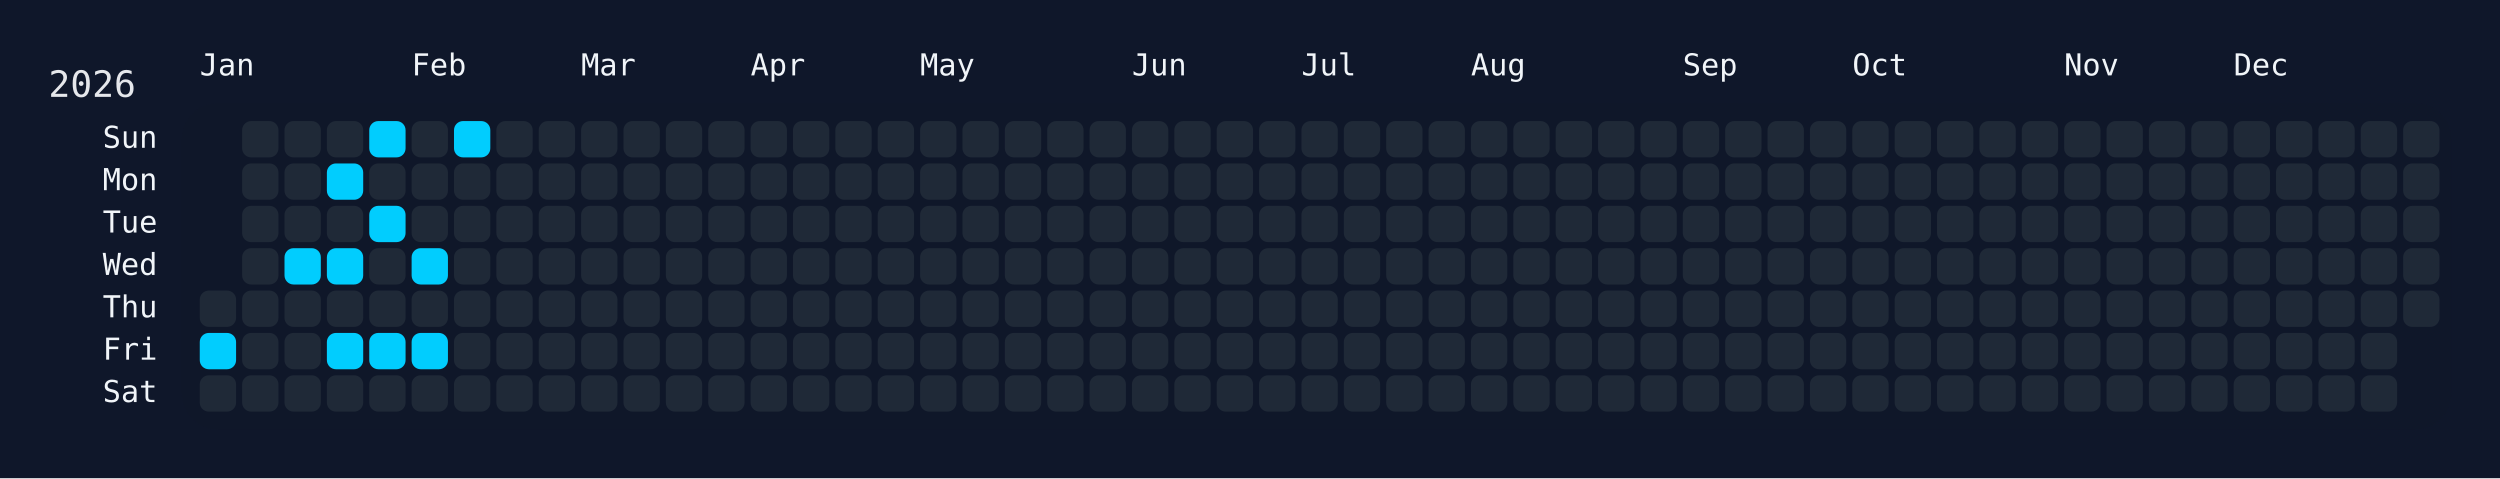
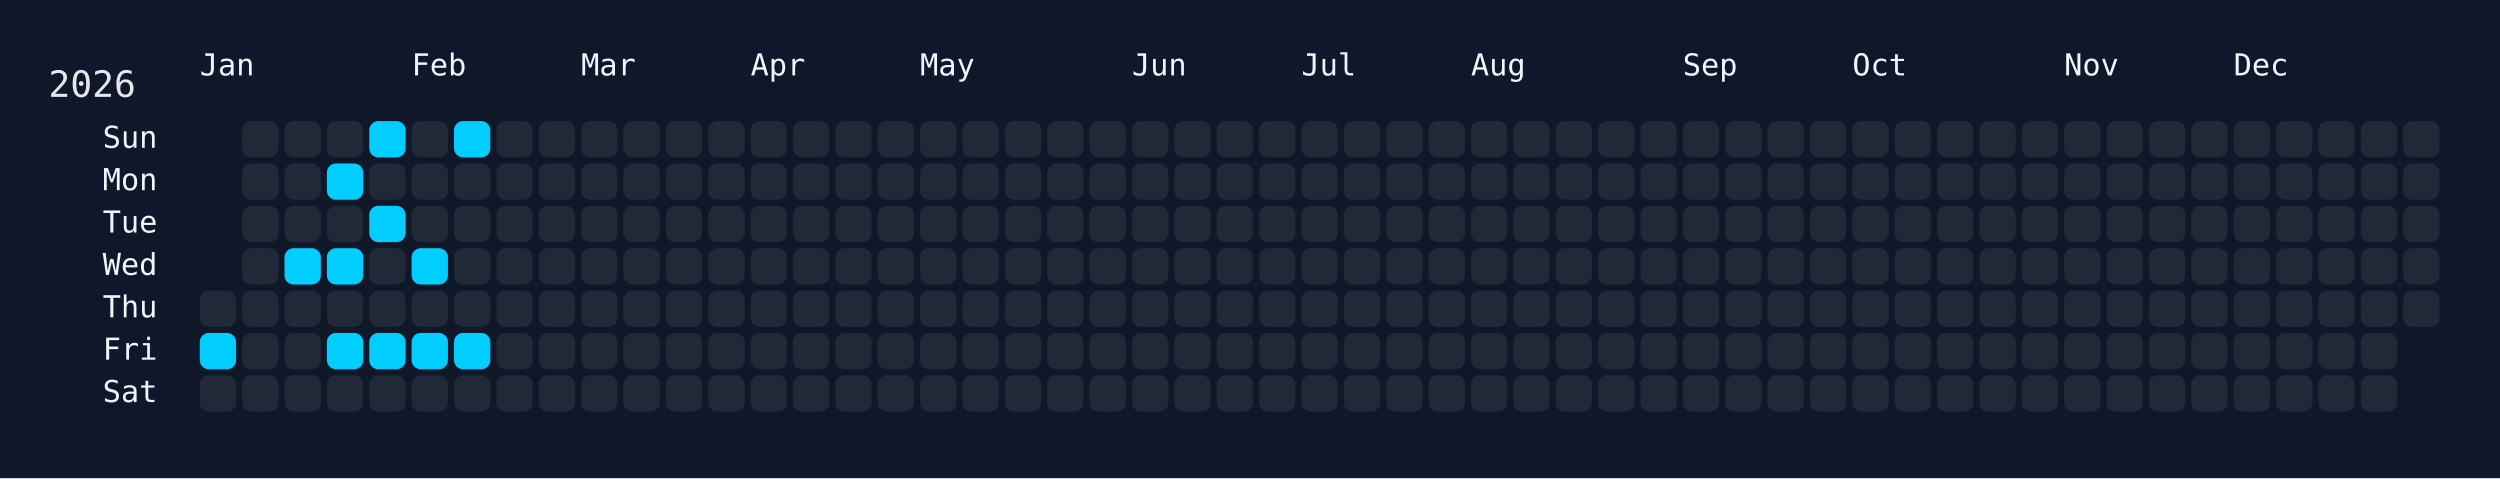
<svg xmlns="http://www.w3.org/2000/svg" width="826" height="158" viewBox="0 0 826 158">
  <rect width="826" height="158" fill="#0f172a" />
  <rect x="60" y="34" width="750" height="108" rx="12" ry="12" fill="rgba(15, 23, 42, 0.8)" />
  <text x="16" y="32" font-size="12" fill="#e5e7eb" font-family="JetBrains Mono, ui-monospace, SFMono-Regular, Menlo, Monaco, Consolas, monospace">2026</text>
  <text x="66" y="18" font-size="10" fill="#f1f5f9" font-family="JetBrains Mono, ui-monospace, SFMono-Regular, Menlo, Monaco, Consolas, monospace" dominant-baseline="hanging">Jan</text>
  <text x="136" y="18" font-size="10" fill="#f1f5f9" font-family="JetBrains Mono, ui-monospace, SFMono-Regular, Menlo, Monaco, Consolas, monospace" dominant-baseline="hanging">Feb</text>
  <text x="192" y="18" font-size="10" fill="#f1f5f9" font-family="JetBrains Mono, ui-monospace, SFMono-Regular, Menlo, Monaco, Consolas, monospace" dominant-baseline="hanging">Mar</text>
  <text x="248" y="18" font-size="10" fill="#f1f5f9" font-family="JetBrains Mono, ui-monospace, SFMono-Regular, Menlo, Monaco, Consolas, monospace" dominant-baseline="hanging">Apr</text>
  <text x="304" y="18" font-size="10" fill="#f1f5f9" font-family="JetBrains Mono, ui-monospace, SFMono-Regular, Menlo, Monaco, Consolas, monospace" dominant-baseline="hanging">May</text>
  <text x="374" y="18" font-size="10" fill="#f1f5f9" font-family="JetBrains Mono, ui-monospace, SFMono-Regular, Menlo, Monaco, Consolas, monospace" dominant-baseline="hanging">Jun</text>
  <text x="430" y="18" font-size="10" fill="#f1f5f9" font-family="JetBrains Mono, ui-monospace, SFMono-Regular, Menlo, Monaco, Consolas, monospace" dominant-baseline="hanging">Jul</text>
  <text x="486" y="18" font-size="10" fill="#f1f5f9" font-family="JetBrains Mono, ui-monospace, SFMono-Regular, Menlo, Monaco, Consolas, monospace" dominant-baseline="hanging">Aug</text>
  <text x="556" y="18" font-size="10" fill="#f1f5f9" font-family="JetBrains Mono, ui-monospace, SFMono-Regular, Menlo, Monaco, Consolas, monospace" dominant-baseline="hanging">Sep</text>
  <text x="612" y="18" font-size="10" fill="#f1f5f9" font-family="JetBrains Mono, ui-monospace, SFMono-Regular, Menlo, Monaco, Consolas, monospace" dominant-baseline="hanging">Oct</text>
  <text x="682" y="18" font-size="10" fill="#f1f5f9" font-family="JetBrains Mono, ui-monospace, SFMono-Regular, Menlo, Monaco, Consolas, monospace" dominant-baseline="hanging">Nov</text>
  <text x="738" y="18" font-size="10" fill="#f1f5f9" font-family="JetBrains Mono, ui-monospace, SFMono-Regular, Menlo, Monaco, Consolas, monospace" dominant-baseline="hanging">Dec</text>
  <text x="52" y="46.0" font-size="10" fill="#f1f5f9" font-family="JetBrains Mono, ui-monospace, SFMono-Regular, Menlo, Monaco, Consolas, monospace" text-anchor="end" dominant-baseline="middle">Sun</text>
  <text x="52" y="60.0" font-size="10" fill="#f1f5f9" font-family="JetBrains Mono, ui-monospace, SFMono-Regular, Menlo, Monaco, Consolas, monospace" text-anchor="end" dominant-baseline="middle">Mon</text>
  <text x="52" y="74.0" font-size="10" fill="#f1f5f9" font-family="JetBrains Mono, ui-monospace, SFMono-Regular, Menlo, Monaco, Consolas, monospace" text-anchor="end" dominant-baseline="middle">Tue</text>
  <text x="52" y="88.0" font-size="10" fill="#f1f5f9" font-family="JetBrains Mono, ui-monospace, SFMono-Regular, Menlo, Monaco, Consolas, monospace" text-anchor="end" dominant-baseline="middle">Wed</text>
  <text x="52" y="102.0" font-size="10" fill="#f1f5f9" font-family="JetBrains Mono, ui-monospace, SFMono-Regular, Menlo, Monaco, Consolas, monospace" text-anchor="end" dominant-baseline="middle">Thu</text>
  <text x="52" y="116.0" font-size="10" fill="#f1f5f9" font-family="JetBrains Mono, ui-monospace, SFMono-Regular, Menlo, Monaco, Consolas, monospace" text-anchor="end" dominant-baseline="middle">Fri</text>
  <text x="52" y="130.0" font-size="10" fill="#f1f5f9" font-family="JetBrains Mono, ui-monospace, SFMono-Regular, Menlo, Monaco, Consolas, monospace" text-anchor="end" dominant-baseline="middle">Sat</text>
  <g transform="translate(66,40)">
    <rect x="0" y="56" width="12" height="12" rx="3" ry="3" fill="#1f2937" data-date="2026-01-01" />
    <rect x="0" y="70" width="12" height="12" rx="3" ry="3" fill="#01cdfe" data-date="2026-01-02" />
    <rect x="0" y="84" width="12" height="12" rx="3" ry="3" fill="#1f2937" data-date="2026-01-03" />
    <rect x="14" y="0" width="12" height="12" rx="3" ry="3" fill="#1f2937" data-date="2026-01-04" />
    <rect x="14" y="14" width="12" height="12" rx="3" ry="3" fill="#1f2937" data-date="2026-01-05" />
    <rect x="14" y="28" width="12" height="12" rx="3" ry="3" fill="#1f2937" data-date="2026-01-06" />
    <rect x="14" y="42" width="12" height="12" rx="3" ry="3" fill="#1f2937" data-date="2026-01-07" />
    <rect x="14" y="56" width="12" height="12" rx="3" ry="3" fill="#1f2937" data-date="2026-01-08" />
    <rect x="14" y="70" width="12" height="12" rx="3" ry="3" fill="#1f2937" data-date="2026-01-09" />
    <rect x="14" y="84" width="12" height="12" rx="3" ry="3" fill="#1f2937" data-date="2026-01-10" />
    <rect x="28" y="0" width="12" height="12" rx="3" ry="3" fill="#1f2937" data-date="2026-01-11" />
    <rect x="28" y="14" width="12" height="12" rx="3" ry="3" fill="#1f2937" data-date="2026-01-12" />
    <rect x="28" y="28" width="12" height="12" rx="3" ry="3" fill="#1f2937" data-date="2026-01-13" />
    <rect x="28" y="42" width="12" height="12" rx="3" ry="3" fill="#01cdfe" data-date="2026-01-14" />
    <rect x="28" y="56" width="12" height="12" rx="3" ry="3" fill="#1f2937" data-date="2026-01-15" />
    <rect x="28" y="70" width="12" height="12" rx="3" ry="3" fill="#1f2937" data-date="2026-01-16" />
    <rect x="28" y="84" width="12" height="12" rx="3" ry="3" fill="#1f2937" data-date="2026-01-17" />
    <rect x="42" y="0" width="12" height="12" rx="3" ry="3" fill="#1f2937" data-date="2026-01-18" />
    <rect x="42" y="14" width="12" height="12" rx="3" ry="3" fill="#01cdfe" data-date="2026-01-19" />
    <rect x="42" y="28" width="12" height="12" rx="3" ry="3" fill="#1f2937" data-date="2026-01-20" />
    <rect x="42" y="42" width="12" height="12" rx="3" ry="3" fill="#01cdfe" data-date="2026-01-21" />
    <rect x="42" y="56" width="12" height="12" rx="3" ry="3" fill="#1f2937" data-date="2026-01-22" />
    <rect x="42" y="70" width="12" height="12" rx="3" ry="3" fill="#01cdfe" data-date="2026-01-23" />
    <rect x="42" y="84" width="12" height="12" rx="3" ry="3" fill="#1f2937" data-date="2026-01-24" />
    <rect x="56" y="0" width="12" height="12" rx="3" ry="3" fill="#01cdfe" data-date="2026-01-25" />
    <rect x="56" y="14" width="12" height="12" rx="3" ry="3" fill="#1f2937" data-date="2026-01-26" />
    <rect x="56" y="28" width="12" height="12" rx="3" ry="3" fill="#01cdfe" data-date="2026-01-27" />
    <rect x="56" y="42" width="12" height="12" rx="3" ry="3" fill="#1f2937" data-date="2026-01-28" />
    <rect x="56" y="56" width="12" height="12" rx="3" ry="3" fill="#1f2937" data-date="2026-01-29" />
    <rect x="56" y="70" width="12" height="12" rx="3" ry="3" fill="#01cdfe" data-date="2026-01-30" />
    <rect x="56" y="84" width="12" height="12" rx="3" ry="3" fill="#1f2937" data-date="2026-01-31" />
    <rect x="70" y="0" width="12" height="12" rx="3" ry="3" fill="#1f2937" data-date="2026-02-01" />
    <rect x="70" y="14" width="12" height="12" rx="3" ry="3" fill="#1f2937" data-date="2026-02-02" />
    <rect x="70" y="28" width="12" height="12" rx="3" ry="3" fill="#1f2937" data-date="2026-02-03" />
    <rect x="70" y="42" width="12" height="12" rx="3" ry="3" fill="#01cdfe" data-date="2026-02-04" />
    <rect x="70" y="56" width="12" height="12" rx="3" ry="3" fill="#1f2937" data-date="2026-02-05" />
    <rect x="70" y="70" width="12" height="12" rx="3" ry="3" fill="#01cdfe" data-date="2026-02-06" />
    <rect x="70" y="84" width="12" height="12" rx="3" ry="3" fill="#1f2937" data-date="2026-02-07" />
    <rect x="84" y="0" width="12" height="12" rx="3" ry="3" fill="#01cdfe" data-date="2026-02-08" />
    <rect x="84" y="14" width="12" height="12" rx="3" ry="3" fill="#1f2937" data-date="2026-02-09" />
    <rect x="84" y="28" width="12" height="12" rx="3" ry="3" fill="#1f2937" data-date="2026-02-10" />
    <rect x="84" y="42" width="12" height="12" rx="3" ry="3" fill="#1f2937" data-date="2026-02-11" />
    <rect x="84" y="56" width="12" height="12" rx="3" ry="3" fill="#1f2937" data-date="2026-02-12" />
-     <rect x="84" y="70" width="12" height="12" rx="3" ry="3" fill="#1f2937" data-date="2026-02-13" />
+     <rect x="84" y="70" width="12" height="12" rx="3" ry="3" fill="#01cdfe" data-date="2026-02-13" />
    <rect x="84" y="84" width="12" height="12" rx="3" ry="3" fill="#1f2937" data-date="2026-02-14" />
    <rect x="98" y="0" width="12" height="12" rx="3" ry="3" fill="#1f2937" data-date="2026-02-15" />
    <rect x="98" y="14" width="12" height="12" rx="3" ry="3" fill="#1f2937" data-date="2026-02-16" />
    <rect x="98" y="28" width="12" height="12" rx="3" ry="3" fill="#1f2937" data-date="2026-02-17" />
    <rect x="98" y="42" width="12" height="12" rx="3" ry="3" fill="#1f2937" data-date="2026-02-18" />
    <rect x="98" y="56" width="12" height="12" rx="3" ry="3" fill="#1f2937" data-date="2026-02-19" />
    <rect x="98" y="70" width="12" height="12" rx="3" ry="3" fill="#1f2937" data-date="2026-02-20" />
    <rect x="98" y="84" width="12" height="12" rx="3" ry="3" fill="#1f2937" data-date="2026-02-21" />
    <rect x="112" y="0" width="12" height="12" rx="3" ry="3" fill="#1f2937" data-date="2026-02-22" />
    <rect x="112" y="14" width="12" height="12" rx="3" ry="3" fill="#1f2937" data-date="2026-02-23" />
    <rect x="112" y="28" width="12" height="12" rx="3" ry="3" fill="#1f2937" data-date="2026-02-24" />
    <rect x="112" y="42" width="12" height="12" rx="3" ry="3" fill="#1f2937" data-date="2026-02-25" />
    <rect x="112" y="56" width="12" height="12" rx="3" ry="3" fill="#1f2937" data-date="2026-02-26" />
    <rect x="112" y="70" width="12" height="12" rx="3" ry="3" fill="#1f2937" data-date="2026-02-27" />
    <rect x="112" y="84" width="12" height="12" rx="3" ry="3" fill="#1f2937" data-date="2026-02-28" />
    <rect x="126" y="0" width="12" height="12" rx="3" ry="3" fill="#1f2937" data-date="2026-03-01" />
    <rect x="126" y="14" width="12" height="12" rx="3" ry="3" fill="#1f2937" data-date="2026-03-02" />
    <rect x="126" y="28" width="12" height="12" rx="3" ry="3" fill="#1f2937" data-date="2026-03-03" />
    <rect x="126" y="42" width="12" height="12" rx="3" ry="3" fill="#1f2937" data-date="2026-03-04" />
    <rect x="126" y="56" width="12" height="12" rx="3" ry="3" fill="#1f2937" data-date="2026-03-05" />
    <rect x="126" y="70" width="12" height="12" rx="3" ry="3" fill="#1f2937" data-date="2026-03-06" />
    <rect x="126" y="84" width="12" height="12" rx="3" ry="3" fill="#1f2937" data-date="2026-03-07" />
    <rect x="140" y="0" width="12" height="12" rx="3" ry="3" fill="#1f2937" data-date="2026-03-08" />
    <rect x="140" y="14" width="12" height="12" rx="3" ry="3" fill="#1f2937" data-date="2026-03-09" />
    <rect x="140" y="28" width="12" height="12" rx="3" ry="3" fill="#1f2937" data-date="2026-03-10" />
    <rect x="140" y="42" width="12" height="12" rx="3" ry="3" fill="#1f2937" data-date="2026-03-11" />
    <rect x="140" y="56" width="12" height="12" rx="3" ry="3" fill="#1f2937" data-date="2026-03-12" />
    <rect x="140" y="70" width="12" height="12" rx="3" ry="3" fill="#1f2937" data-date="2026-03-13" />
    <rect x="140" y="84" width="12" height="12" rx="3" ry="3" fill="#1f2937" data-date="2026-03-14" />
    <rect x="154" y="0" width="12" height="12" rx="3" ry="3" fill="#1f2937" data-date="2026-03-15" />
    <rect x="154" y="14" width="12" height="12" rx="3" ry="3" fill="#1f2937" data-date="2026-03-16" />
    <rect x="154" y="28" width="12" height="12" rx="3" ry="3" fill="#1f2937" data-date="2026-03-17" />
    <rect x="154" y="42" width="12" height="12" rx="3" ry="3" fill="#1f2937" data-date="2026-03-18" />
    <rect x="154" y="56" width="12" height="12" rx="3" ry="3" fill="#1f2937" data-date="2026-03-19" />
    <rect x="154" y="70" width="12" height="12" rx="3" ry="3" fill="#1f2937" data-date="2026-03-20" />
    <rect x="154" y="84" width="12" height="12" rx="3" ry="3" fill="#1f2937" data-date="2026-03-21" />
    <rect x="168" y="0" width="12" height="12" rx="3" ry="3" fill="#1f2937" data-date="2026-03-22" />
    <rect x="168" y="14" width="12" height="12" rx="3" ry="3" fill="#1f2937" data-date="2026-03-23" />
    <rect x="168" y="28" width="12" height="12" rx="3" ry="3" fill="#1f2937" data-date="2026-03-24" />
    <rect x="168" y="42" width="12" height="12" rx="3" ry="3" fill="#1f2937" data-date="2026-03-25" />
    <rect x="168" y="56" width="12" height="12" rx="3" ry="3" fill="#1f2937" data-date="2026-03-26" />
    <rect x="168" y="70" width="12" height="12" rx="3" ry="3" fill="#1f2937" data-date="2026-03-27" />
    <rect x="168" y="84" width="12" height="12" rx="3" ry="3" fill="#1f2937" data-date="2026-03-28" />
    <rect x="182" y="0" width="12" height="12" rx="3" ry="3" fill="#1f2937" data-date="2026-03-29" />
    <rect x="182" y="14" width="12" height="12" rx="3" ry="3" fill="#1f2937" data-date="2026-03-30" />
    <rect x="182" y="28" width="12" height="12" rx="3" ry="3" fill="#1f2937" data-date="2026-03-31" />
    <rect x="182" y="42" width="12" height="12" rx="3" ry="3" fill="#1f2937" data-date="2026-04-01" />
    <rect x="182" y="56" width="12" height="12" rx="3" ry="3" fill="#1f2937" data-date="2026-04-02" />
    <rect x="182" y="70" width="12" height="12" rx="3" ry="3" fill="#1f2937" data-date="2026-04-03" />
    <rect x="182" y="84" width="12" height="12" rx="3" ry="3" fill="#1f2937" data-date="2026-04-04" />
    <rect x="196" y="0" width="12" height="12" rx="3" ry="3" fill="#1f2937" data-date="2026-04-05" />
    <rect x="196" y="14" width="12" height="12" rx="3" ry="3" fill="#1f2937" data-date="2026-04-06" />
    <rect x="196" y="28" width="12" height="12" rx="3" ry="3" fill="#1f2937" data-date="2026-04-07" />
    <rect x="196" y="42" width="12" height="12" rx="3" ry="3" fill="#1f2937" data-date="2026-04-08" />
    <rect x="196" y="56" width="12" height="12" rx="3" ry="3" fill="#1f2937" data-date="2026-04-09" />
    <rect x="196" y="70" width="12" height="12" rx="3" ry="3" fill="#1f2937" data-date="2026-04-10" />
    <rect x="196" y="84" width="12" height="12" rx="3" ry="3" fill="#1f2937" data-date="2026-04-11" />
    <rect x="210" y="0" width="12" height="12" rx="3" ry="3" fill="#1f2937" data-date="2026-04-12" />
    <rect x="210" y="14" width="12" height="12" rx="3" ry="3" fill="#1f2937" data-date="2026-04-13" />
    <rect x="210" y="28" width="12" height="12" rx="3" ry="3" fill="#1f2937" data-date="2026-04-14" />
    <rect x="210" y="42" width="12" height="12" rx="3" ry="3" fill="#1f2937" data-date="2026-04-15" />
    <rect x="210" y="56" width="12" height="12" rx="3" ry="3" fill="#1f2937" data-date="2026-04-16" />
    <rect x="210" y="70" width="12" height="12" rx="3" ry="3" fill="#1f2937" data-date="2026-04-17" />
    <rect x="210" y="84" width="12" height="12" rx="3" ry="3" fill="#1f2937" data-date="2026-04-18" />
    <rect x="224" y="0" width="12" height="12" rx="3" ry="3" fill="#1f2937" data-date="2026-04-19" />
    <rect x="224" y="14" width="12" height="12" rx="3" ry="3" fill="#1f2937" data-date="2026-04-20" />
    <rect x="224" y="28" width="12" height="12" rx="3" ry="3" fill="#1f2937" data-date="2026-04-21" />
    <rect x="224" y="42" width="12" height="12" rx="3" ry="3" fill="#1f2937" data-date="2026-04-22" />
    <rect x="224" y="56" width="12" height="12" rx="3" ry="3" fill="#1f2937" data-date="2026-04-23" />
    <rect x="224" y="70" width="12" height="12" rx="3" ry="3" fill="#1f2937" data-date="2026-04-24" />
    <rect x="224" y="84" width="12" height="12" rx="3" ry="3" fill="#1f2937" data-date="2026-04-25" />
    <rect x="238" y="0" width="12" height="12" rx="3" ry="3" fill="#1f2937" data-date="2026-04-26" />
    <rect x="238" y="14" width="12" height="12" rx="3" ry="3" fill="#1f2937" data-date="2026-04-27" />
    <rect x="238" y="28" width="12" height="12" rx="3" ry="3" fill="#1f2937" data-date="2026-04-28" />
    <rect x="238" y="42" width="12" height="12" rx="3" ry="3" fill="#1f2937" data-date="2026-04-29" />
    <rect x="238" y="56" width="12" height="12" rx="3" ry="3" fill="#1f2937" data-date="2026-04-30" />
    <rect x="238" y="70" width="12" height="12" rx="3" ry="3" fill="#1f2937" data-date="2026-05-01" />
    <rect x="238" y="84" width="12" height="12" rx="3" ry="3" fill="#1f2937" data-date="2026-05-02" />
    <rect x="252" y="0" width="12" height="12" rx="3" ry="3" fill="#1f2937" data-date="2026-05-03" />
    <rect x="252" y="14" width="12" height="12" rx="3" ry="3" fill="#1f2937" data-date="2026-05-04" />
    <rect x="252" y="28" width="12" height="12" rx="3" ry="3" fill="#1f2937" data-date="2026-05-05" />
    <rect x="252" y="42" width="12" height="12" rx="3" ry="3" fill="#1f2937" data-date="2026-05-06" />
    <rect x="252" y="56" width="12" height="12" rx="3" ry="3" fill="#1f2937" data-date="2026-05-07" />
    <rect x="252" y="70" width="12" height="12" rx="3" ry="3" fill="#1f2937" data-date="2026-05-08" />
    <rect x="252" y="84" width="12" height="12" rx="3" ry="3" fill="#1f2937" data-date="2026-05-09" />
    <rect x="266" y="0" width="12" height="12" rx="3" ry="3" fill="#1f2937" data-date="2026-05-10" />
    <rect x="266" y="14" width="12" height="12" rx="3" ry="3" fill="#1f2937" data-date="2026-05-11" />
    <rect x="266" y="28" width="12" height="12" rx="3" ry="3" fill="#1f2937" data-date="2026-05-12" />
    <rect x="266" y="42" width="12" height="12" rx="3" ry="3" fill="#1f2937" data-date="2026-05-13" />
    <rect x="266" y="56" width="12" height="12" rx="3" ry="3" fill="#1f2937" data-date="2026-05-14" />
    <rect x="266" y="70" width="12" height="12" rx="3" ry="3" fill="#1f2937" data-date="2026-05-15" />
    <rect x="266" y="84" width="12" height="12" rx="3" ry="3" fill="#1f2937" data-date="2026-05-16" />
    <rect x="280" y="0" width="12" height="12" rx="3" ry="3" fill="#1f2937" data-date="2026-05-17" />
    <rect x="280" y="14" width="12" height="12" rx="3" ry="3" fill="#1f2937" data-date="2026-05-18" />
    <rect x="280" y="28" width="12" height="12" rx="3" ry="3" fill="#1f2937" data-date="2026-05-19" />
    <rect x="280" y="42" width="12" height="12" rx="3" ry="3" fill="#1f2937" data-date="2026-05-20" />
    <rect x="280" y="56" width="12" height="12" rx="3" ry="3" fill="#1f2937" data-date="2026-05-21" />
    <rect x="280" y="70" width="12" height="12" rx="3" ry="3" fill="#1f2937" data-date="2026-05-22" />
    <rect x="280" y="84" width="12" height="12" rx="3" ry="3" fill="#1f2937" data-date="2026-05-23" />
    <rect x="294" y="0" width="12" height="12" rx="3" ry="3" fill="#1f2937" data-date="2026-05-24" />
    <rect x="294" y="14" width="12" height="12" rx="3" ry="3" fill="#1f2937" data-date="2026-05-25" />
    <rect x="294" y="28" width="12" height="12" rx="3" ry="3" fill="#1f2937" data-date="2026-05-26" />
    <rect x="294" y="42" width="12" height="12" rx="3" ry="3" fill="#1f2937" data-date="2026-05-27" />
    <rect x="294" y="56" width="12" height="12" rx="3" ry="3" fill="#1f2937" data-date="2026-05-28" />
    <rect x="294" y="70" width="12" height="12" rx="3" ry="3" fill="#1f2937" data-date="2026-05-29" />
    <rect x="294" y="84" width="12" height="12" rx="3" ry="3" fill="#1f2937" data-date="2026-05-30" />
    <rect x="308" y="0" width="12" height="12" rx="3" ry="3" fill="#1f2937" data-date="2026-05-31" />
    <rect x="308" y="14" width="12" height="12" rx="3" ry="3" fill="#1f2937" data-date="2026-06-01" />
    <rect x="308" y="28" width="12" height="12" rx="3" ry="3" fill="#1f2937" data-date="2026-06-02" />
    <rect x="308" y="42" width="12" height="12" rx="3" ry="3" fill="#1f2937" data-date="2026-06-03" />
    <rect x="308" y="56" width="12" height="12" rx="3" ry="3" fill="#1f2937" data-date="2026-06-04" />
    <rect x="308" y="70" width="12" height="12" rx="3" ry="3" fill="#1f2937" data-date="2026-06-05" />
    <rect x="308" y="84" width="12" height="12" rx="3" ry="3" fill="#1f2937" data-date="2026-06-06" />
    <rect x="322" y="0" width="12" height="12" rx="3" ry="3" fill="#1f2937" data-date="2026-06-07" />
    <rect x="322" y="14" width="12" height="12" rx="3" ry="3" fill="#1f2937" data-date="2026-06-08" />
    <rect x="322" y="28" width="12" height="12" rx="3" ry="3" fill="#1f2937" data-date="2026-06-09" />
    <rect x="322" y="42" width="12" height="12" rx="3" ry="3" fill="#1f2937" data-date="2026-06-10" />
    <rect x="322" y="56" width="12" height="12" rx="3" ry="3" fill="#1f2937" data-date="2026-06-11" />
    <rect x="322" y="70" width="12" height="12" rx="3" ry="3" fill="#1f2937" data-date="2026-06-12" />
    <rect x="322" y="84" width="12" height="12" rx="3" ry="3" fill="#1f2937" data-date="2026-06-13" />
    <rect x="336" y="0" width="12" height="12" rx="3" ry="3" fill="#1f2937" data-date="2026-06-14" />
    <rect x="336" y="14" width="12" height="12" rx="3" ry="3" fill="#1f2937" data-date="2026-06-15" />
    <rect x="336" y="28" width="12" height="12" rx="3" ry="3" fill="#1f2937" data-date="2026-06-16" />
    <rect x="336" y="42" width="12" height="12" rx="3" ry="3" fill="#1f2937" data-date="2026-06-17" />
    <rect x="336" y="56" width="12" height="12" rx="3" ry="3" fill="#1f2937" data-date="2026-06-18" />
    <rect x="336" y="70" width="12" height="12" rx="3" ry="3" fill="#1f2937" data-date="2026-06-19" />
    <rect x="336" y="84" width="12" height="12" rx="3" ry="3" fill="#1f2937" data-date="2026-06-20" />
    <rect x="350" y="0" width="12" height="12" rx="3" ry="3" fill="#1f2937" data-date="2026-06-21" />
    <rect x="350" y="14" width="12" height="12" rx="3" ry="3" fill="#1f2937" data-date="2026-06-22" />
    <rect x="350" y="28" width="12" height="12" rx="3" ry="3" fill="#1f2937" data-date="2026-06-23" />
    <rect x="350" y="42" width="12" height="12" rx="3" ry="3" fill="#1f2937" data-date="2026-06-24" />
    <rect x="350" y="56" width="12" height="12" rx="3" ry="3" fill="#1f2937" data-date="2026-06-25" />
    <rect x="350" y="70" width="12" height="12" rx="3" ry="3" fill="#1f2937" data-date="2026-06-26" />
    <rect x="350" y="84" width="12" height="12" rx="3" ry="3" fill="#1f2937" data-date="2026-06-27" />
    <rect x="364" y="0" width="12" height="12" rx="3" ry="3" fill="#1f2937" data-date="2026-06-28" />
    <rect x="364" y="14" width="12" height="12" rx="3" ry="3" fill="#1f2937" data-date="2026-06-29" />
    <rect x="364" y="28" width="12" height="12" rx="3" ry="3" fill="#1f2937" data-date="2026-06-30" />
    <rect x="364" y="42" width="12" height="12" rx="3" ry="3" fill="#1f2937" data-date="2026-07-01" />
    <rect x="364" y="56" width="12" height="12" rx="3" ry="3" fill="#1f2937" data-date="2026-07-02" />
    <rect x="364" y="70" width="12" height="12" rx="3" ry="3" fill="#1f2937" data-date="2026-07-03" />
    <rect x="364" y="84" width="12" height="12" rx="3" ry="3" fill="#1f2937" data-date="2026-07-04" />
    <rect x="378" y="0" width="12" height="12" rx="3" ry="3" fill="#1f2937" data-date="2026-07-05" />
    <rect x="378" y="14" width="12" height="12" rx="3" ry="3" fill="#1f2937" data-date="2026-07-06" />
    <rect x="378" y="28" width="12" height="12" rx="3" ry="3" fill="#1f2937" data-date="2026-07-07" />
    <rect x="378" y="42" width="12" height="12" rx="3" ry="3" fill="#1f2937" data-date="2026-07-08" />
    <rect x="378" y="56" width="12" height="12" rx="3" ry="3" fill="#1f2937" data-date="2026-07-09" />
    <rect x="378" y="70" width="12" height="12" rx="3" ry="3" fill="#1f2937" data-date="2026-07-10" />
    <rect x="378" y="84" width="12" height="12" rx="3" ry="3" fill="#1f2937" data-date="2026-07-11" />
    <rect x="392" y="0" width="12" height="12" rx="3" ry="3" fill="#1f2937" data-date="2026-07-12" />
    <rect x="392" y="14" width="12" height="12" rx="3" ry="3" fill="#1f2937" data-date="2026-07-13" />
    <rect x="392" y="28" width="12" height="12" rx="3" ry="3" fill="#1f2937" data-date="2026-07-14" />
    <rect x="392" y="42" width="12" height="12" rx="3" ry="3" fill="#1f2937" data-date="2026-07-15" />
    <rect x="392" y="56" width="12" height="12" rx="3" ry="3" fill="#1f2937" data-date="2026-07-16" />
    <rect x="392" y="70" width="12" height="12" rx="3" ry="3" fill="#1f2937" data-date="2026-07-17" />
    <rect x="392" y="84" width="12" height="12" rx="3" ry="3" fill="#1f2937" data-date="2026-07-18" />
    <rect x="406" y="0" width="12" height="12" rx="3" ry="3" fill="#1f2937" data-date="2026-07-19" />
    <rect x="406" y="14" width="12" height="12" rx="3" ry="3" fill="#1f2937" data-date="2026-07-20" />
    <rect x="406" y="28" width="12" height="12" rx="3" ry="3" fill="#1f2937" data-date="2026-07-21" />
    <rect x="406" y="42" width="12" height="12" rx="3" ry="3" fill="#1f2937" data-date="2026-07-22" />
    <rect x="406" y="56" width="12" height="12" rx="3" ry="3" fill="#1f2937" data-date="2026-07-23" />
    <rect x="406" y="70" width="12" height="12" rx="3" ry="3" fill="#1f2937" data-date="2026-07-24" />
    <rect x="406" y="84" width="12" height="12" rx="3" ry="3" fill="#1f2937" data-date="2026-07-25" />
    <rect x="420" y="0" width="12" height="12" rx="3" ry="3" fill="#1f2937" data-date="2026-07-26" />
    <rect x="420" y="14" width="12" height="12" rx="3" ry="3" fill="#1f2937" data-date="2026-07-27" />
    <rect x="420" y="28" width="12" height="12" rx="3" ry="3" fill="#1f2937" data-date="2026-07-28" />
    <rect x="420" y="42" width="12" height="12" rx="3" ry="3" fill="#1f2937" data-date="2026-07-29" />
    <rect x="420" y="56" width="12" height="12" rx="3" ry="3" fill="#1f2937" data-date="2026-07-30" />
    <rect x="420" y="70" width="12" height="12" rx="3" ry="3" fill="#1f2937" data-date="2026-07-31" />
    <rect x="420" y="84" width="12" height="12" rx="3" ry="3" fill="#1f2937" data-date="2026-08-01" />
    <rect x="434" y="0" width="12" height="12" rx="3" ry="3" fill="#1f2937" data-date="2026-08-02" />
    <rect x="434" y="14" width="12" height="12" rx="3" ry="3" fill="#1f2937" data-date="2026-08-03" />
    <rect x="434" y="28" width="12" height="12" rx="3" ry="3" fill="#1f2937" data-date="2026-08-04" />
    <rect x="434" y="42" width="12" height="12" rx="3" ry="3" fill="#1f2937" data-date="2026-08-05" />
    <rect x="434" y="56" width="12" height="12" rx="3" ry="3" fill="#1f2937" data-date="2026-08-06" />
    <rect x="434" y="70" width="12" height="12" rx="3" ry="3" fill="#1f2937" data-date="2026-08-07" />
    <rect x="434" y="84" width="12" height="12" rx="3" ry="3" fill="#1f2937" data-date="2026-08-08" />
    <rect x="448" y="0" width="12" height="12" rx="3" ry="3" fill="#1f2937" data-date="2026-08-09" />
    <rect x="448" y="14" width="12" height="12" rx="3" ry="3" fill="#1f2937" data-date="2026-08-10" />
    <rect x="448" y="28" width="12" height="12" rx="3" ry="3" fill="#1f2937" data-date="2026-08-11" />
    <rect x="448" y="42" width="12" height="12" rx="3" ry="3" fill="#1f2937" data-date="2026-08-12" />
    <rect x="448" y="56" width="12" height="12" rx="3" ry="3" fill="#1f2937" data-date="2026-08-13" />
    <rect x="448" y="70" width="12" height="12" rx="3" ry="3" fill="#1f2937" data-date="2026-08-14" />
    <rect x="448" y="84" width="12" height="12" rx="3" ry="3" fill="#1f2937" data-date="2026-08-15" />
    <rect x="462" y="0" width="12" height="12" rx="3" ry="3" fill="#1f2937" data-date="2026-08-16" />
    <rect x="462" y="14" width="12" height="12" rx="3" ry="3" fill="#1f2937" data-date="2026-08-17" />
    <rect x="462" y="28" width="12" height="12" rx="3" ry="3" fill="#1f2937" data-date="2026-08-18" />
    <rect x="462" y="42" width="12" height="12" rx="3" ry="3" fill="#1f2937" data-date="2026-08-19" />
    <rect x="462" y="56" width="12" height="12" rx="3" ry="3" fill="#1f2937" data-date="2026-08-20" />
    <rect x="462" y="70" width="12" height="12" rx="3" ry="3" fill="#1f2937" data-date="2026-08-21" />
    <rect x="462" y="84" width="12" height="12" rx="3" ry="3" fill="#1f2937" data-date="2026-08-22" />
    <rect x="476" y="0" width="12" height="12" rx="3" ry="3" fill="#1f2937" data-date="2026-08-23" />
    <rect x="476" y="14" width="12" height="12" rx="3" ry="3" fill="#1f2937" data-date="2026-08-24" />
    <rect x="476" y="28" width="12" height="12" rx="3" ry="3" fill="#1f2937" data-date="2026-08-25" />
    <rect x="476" y="42" width="12" height="12" rx="3" ry="3" fill="#1f2937" data-date="2026-08-26" />
    <rect x="476" y="56" width="12" height="12" rx="3" ry="3" fill="#1f2937" data-date="2026-08-27" />
    <rect x="476" y="70" width="12" height="12" rx="3" ry="3" fill="#1f2937" data-date="2026-08-28" />
    <rect x="476" y="84" width="12" height="12" rx="3" ry="3" fill="#1f2937" data-date="2026-08-29" />
    <rect x="490" y="0" width="12" height="12" rx="3" ry="3" fill="#1f2937" data-date="2026-08-30" />
    <rect x="490" y="14" width="12" height="12" rx="3" ry="3" fill="#1f2937" data-date="2026-08-31" />
    <rect x="490" y="28" width="12" height="12" rx="3" ry="3" fill="#1f2937" data-date="2026-09-01" />
    <rect x="490" y="42" width="12" height="12" rx="3" ry="3" fill="#1f2937" data-date="2026-09-02" />
    <rect x="490" y="56" width="12" height="12" rx="3" ry="3" fill="#1f2937" data-date="2026-09-03" />
    <rect x="490" y="70" width="12" height="12" rx="3" ry="3" fill="#1f2937" data-date="2026-09-04" />
    <rect x="490" y="84" width="12" height="12" rx="3" ry="3" fill="#1f2937" data-date="2026-09-05" />
    <rect x="504" y="0" width="12" height="12" rx="3" ry="3" fill="#1f2937" data-date="2026-09-06" />
    <rect x="504" y="14" width="12" height="12" rx="3" ry="3" fill="#1f2937" data-date="2026-09-07" />
    <rect x="504" y="28" width="12" height="12" rx="3" ry="3" fill="#1f2937" data-date="2026-09-08" />
    <rect x="504" y="42" width="12" height="12" rx="3" ry="3" fill="#1f2937" data-date="2026-09-09" />
    <rect x="504" y="56" width="12" height="12" rx="3" ry="3" fill="#1f2937" data-date="2026-09-10" />
    <rect x="504" y="70" width="12" height="12" rx="3" ry="3" fill="#1f2937" data-date="2026-09-11" />
    <rect x="504" y="84" width="12" height="12" rx="3" ry="3" fill="#1f2937" data-date="2026-09-12" />
    <rect x="518" y="0" width="12" height="12" rx="3" ry="3" fill="#1f2937" data-date="2026-09-13" />
    <rect x="518" y="14" width="12" height="12" rx="3" ry="3" fill="#1f2937" data-date="2026-09-14" />
    <rect x="518" y="28" width="12" height="12" rx="3" ry="3" fill="#1f2937" data-date="2026-09-15" />
    <rect x="518" y="42" width="12" height="12" rx="3" ry="3" fill="#1f2937" data-date="2026-09-16" />
    <rect x="518" y="56" width="12" height="12" rx="3" ry="3" fill="#1f2937" data-date="2026-09-17" />
    <rect x="518" y="70" width="12" height="12" rx="3" ry="3" fill="#1f2937" data-date="2026-09-18" />
    <rect x="518" y="84" width="12" height="12" rx="3" ry="3" fill="#1f2937" data-date="2026-09-19" />
    <rect x="532" y="0" width="12" height="12" rx="3" ry="3" fill="#1f2937" data-date="2026-09-20" />
    <rect x="532" y="14" width="12" height="12" rx="3" ry="3" fill="#1f2937" data-date="2026-09-21" />
    <rect x="532" y="28" width="12" height="12" rx="3" ry="3" fill="#1f2937" data-date="2026-09-22" />
    <rect x="532" y="42" width="12" height="12" rx="3" ry="3" fill="#1f2937" data-date="2026-09-23" />
    <rect x="532" y="56" width="12" height="12" rx="3" ry="3" fill="#1f2937" data-date="2026-09-24" />
    <rect x="532" y="70" width="12" height="12" rx="3" ry="3" fill="#1f2937" data-date="2026-09-25" />
    <rect x="532" y="84" width="12" height="12" rx="3" ry="3" fill="#1f2937" data-date="2026-09-26" />
    <rect x="546" y="0" width="12" height="12" rx="3" ry="3" fill="#1f2937" data-date="2026-09-27" />
    <rect x="546" y="14" width="12" height="12" rx="3" ry="3" fill="#1f2937" data-date="2026-09-28" />
    <rect x="546" y="28" width="12" height="12" rx="3" ry="3" fill="#1f2937" data-date="2026-09-29" />
    <rect x="546" y="42" width="12" height="12" rx="3" ry="3" fill="#1f2937" data-date="2026-09-30" />
    <rect x="546" y="56" width="12" height="12" rx="3" ry="3" fill="#1f2937" data-date="2026-10-01" />
    <rect x="546" y="70" width="12" height="12" rx="3" ry="3" fill="#1f2937" data-date="2026-10-02" />
    <rect x="546" y="84" width="12" height="12" rx="3" ry="3" fill="#1f2937" data-date="2026-10-03" />
    <rect x="560" y="0" width="12" height="12" rx="3" ry="3" fill="#1f2937" data-date="2026-10-04" />
    <rect x="560" y="14" width="12" height="12" rx="3" ry="3" fill="#1f2937" data-date="2026-10-05" />
    <rect x="560" y="28" width="12" height="12" rx="3" ry="3" fill="#1f2937" data-date="2026-10-06" />
    <rect x="560" y="42" width="12" height="12" rx="3" ry="3" fill="#1f2937" data-date="2026-10-07" />
    <rect x="560" y="56" width="12" height="12" rx="3" ry="3" fill="#1f2937" data-date="2026-10-08" />
    <rect x="560" y="70" width="12" height="12" rx="3" ry="3" fill="#1f2937" data-date="2026-10-09" />
    <rect x="560" y="84" width="12" height="12" rx="3" ry="3" fill="#1f2937" data-date="2026-10-10" />
    <rect x="574" y="0" width="12" height="12" rx="3" ry="3" fill="#1f2937" data-date="2026-10-11" />
    <rect x="574" y="14" width="12" height="12" rx="3" ry="3" fill="#1f2937" data-date="2026-10-12" />
    <rect x="574" y="28" width="12" height="12" rx="3" ry="3" fill="#1f2937" data-date="2026-10-13" />
    <rect x="574" y="42" width="12" height="12" rx="3" ry="3" fill="#1f2937" data-date="2026-10-14" />
    <rect x="574" y="56" width="12" height="12" rx="3" ry="3" fill="#1f2937" data-date="2026-10-15" />
    <rect x="574" y="70" width="12" height="12" rx="3" ry="3" fill="#1f2937" data-date="2026-10-16" />
    <rect x="574" y="84" width="12" height="12" rx="3" ry="3" fill="#1f2937" data-date="2026-10-17" />
    <rect x="588" y="0" width="12" height="12" rx="3" ry="3" fill="#1f2937" data-date="2026-10-18" />
    <rect x="588" y="14" width="12" height="12" rx="3" ry="3" fill="#1f2937" data-date="2026-10-19" />
    <rect x="588" y="28" width="12" height="12" rx="3" ry="3" fill="#1f2937" data-date="2026-10-20" />
    <rect x="588" y="42" width="12" height="12" rx="3" ry="3" fill="#1f2937" data-date="2026-10-21" />
    <rect x="588" y="56" width="12" height="12" rx="3" ry="3" fill="#1f2937" data-date="2026-10-22" />
    <rect x="588" y="70" width="12" height="12" rx="3" ry="3" fill="#1f2937" data-date="2026-10-23" />
    <rect x="588" y="84" width="12" height="12" rx="3" ry="3" fill="#1f2937" data-date="2026-10-24" />
    <rect x="602" y="0" width="12" height="12" rx="3" ry="3" fill="#1f2937" data-date="2026-10-25" />
    <rect x="602" y="14" width="12" height="12" rx="3" ry="3" fill="#1f2937" data-date="2026-10-26" />
    <rect x="602" y="28" width="12" height="12" rx="3" ry="3" fill="#1f2937" data-date="2026-10-27" />
    <rect x="602" y="42" width="12" height="12" rx="3" ry="3" fill="#1f2937" data-date="2026-10-28" />
    <rect x="602" y="56" width="12" height="12" rx="3" ry="3" fill="#1f2937" data-date="2026-10-29" />
    <rect x="602" y="70" width="12" height="12" rx="3" ry="3" fill="#1f2937" data-date="2026-10-30" />
    <rect x="602" y="84" width="12" height="12" rx="3" ry="3" fill="#1f2937" data-date="2026-10-31" />
    <rect x="616" y="0" width="12" height="12" rx="3" ry="3" fill="#1f2937" data-date="2026-11-01" />
    <rect x="616" y="14" width="12" height="12" rx="3" ry="3" fill="#1f2937" data-date="2026-11-02" />
    <rect x="616" y="28" width="12" height="12" rx="3" ry="3" fill="#1f2937" data-date="2026-11-03" />
    <rect x="616" y="42" width="12" height="12" rx="3" ry="3" fill="#1f2937" data-date="2026-11-04" />
    <rect x="616" y="56" width="12" height="12" rx="3" ry="3" fill="#1f2937" data-date="2026-11-05" />
    <rect x="616" y="70" width="12" height="12" rx="3" ry="3" fill="#1f2937" data-date="2026-11-06" />
    <rect x="616" y="84" width="12" height="12" rx="3" ry="3" fill="#1f2937" data-date="2026-11-07" />
    <rect x="630" y="0" width="12" height="12" rx="3" ry="3" fill="#1f2937" data-date="2026-11-08" />
    <rect x="630" y="14" width="12" height="12" rx="3" ry="3" fill="#1f2937" data-date="2026-11-09" />
    <rect x="630" y="28" width="12" height="12" rx="3" ry="3" fill="#1f2937" data-date="2026-11-10" />
    <rect x="630" y="42" width="12" height="12" rx="3" ry="3" fill="#1f2937" data-date="2026-11-11" />
    <rect x="630" y="56" width="12" height="12" rx="3" ry="3" fill="#1f2937" data-date="2026-11-12" />
    <rect x="630" y="70" width="12" height="12" rx="3" ry="3" fill="#1f2937" data-date="2026-11-13" />
    <rect x="630" y="84" width="12" height="12" rx="3" ry="3" fill="#1f2937" data-date="2026-11-14" />
    <rect x="644" y="0" width="12" height="12" rx="3" ry="3" fill="#1f2937" data-date="2026-11-15" />
    <rect x="644" y="14" width="12" height="12" rx="3" ry="3" fill="#1f2937" data-date="2026-11-16" />
    <rect x="644" y="28" width="12" height="12" rx="3" ry="3" fill="#1f2937" data-date="2026-11-17" />
    <rect x="644" y="42" width="12" height="12" rx="3" ry="3" fill="#1f2937" data-date="2026-11-18" />
    <rect x="644" y="56" width="12" height="12" rx="3" ry="3" fill="#1f2937" data-date="2026-11-19" />
    <rect x="644" y="70" width="12" height="12" rx="3" ry="3" fill="#1f2937" data-date="2026-11-20" />
    <rect x="644" y="84" width="12" height="12" rx="3" ry="3" fill="#1f2937" data-date="2026-11-21" />
    <rect x="658" y="0" width="12" height="12" rx="3" ry="3" fill="#1f2937" data-date="2026-11-22" />
    <rect x="658" y="14" width="12" height="12" rx="3" ry="3" fill="#1f2937" data-date="2026-11-23" />
    <rect x="658" y="28" width="12" height="12" rx="3" ry="3" fill="#1f2937" data-date="2026-11-24" />
    <rect x="658" y="42" width="12" height="12" rx="3" ry="3" fill="#1f2937" data-date="2026-11-25" />
    <rect x="658" y="56" width="12" height="12" rx="3" ry="3" fill="#1f2937" data-date="2026-11-26" />
    <rect x="658" y="70" width="12" height="12" rx="3" ry="3" fill="#1f2937" data-date="2026-11-27" />
    <rect x="658" y="84" width="12" height="12" rx="3" ry="3" fill="#1f2937" data-date="2026-11-28" />
    <rect x="672" y="0" width="12" height="12" rx="3" ry="3" fill="#1f2937" data-date="2026-11-29" />
    <rect x="672" y="14" width="12" height="12" rx="3" ry="3" fill="#1f2937" data-date="2026-11-30" />
    <rect x="672" y="28" width="12" height="12" rx="3" ry="3" fill="#1f2937" data-date="2026-12-01" />
    <rect x="672" y="42" width="12" height="12" rx="3" ry="3" fill="#1f2937" data-date="2026-12-02" />
    <rect x="672" y="56" width="12" height="12" rx="3" ry="3" fill="#1f2937" data-date="2026-12-03" />
    <rect x="672" y="70" width="12" height="12" rx="3" ry="3" fill="#1f2937" data-date="2026-12-04" />
    <rect x="672" y="84" width="12" height="12" rx="3" ry="3" fill="#1f2937" data-date="2026-12-05" />
    <rect x="686" y="0" width="12" height="12" rx="3" ry="3" fill="#1f2937" data-date="2026-12-06" />
    <rect x="686" y="14" width="12" height="12" rx="3" ry="3" fill="#1f2937" data-date="2026-12-07" />
    <rect x="686" y="28" width="12" height="12" rx="3" ry="3" fill="#1f2937" data-date="2026-12-08" />
    <rect x="686" y="42" width="12" height="12" rx="3" ry="3" fill="#1f2937" data-date="2026-12-09" />
    <rect x="686" y="56" width="12" height="12" rx="3" ry="3" fill="#1f2937" data-date="2026-12-10" />
    <rect x="686" y="70" width="12" height="12" rx="3" ry="3" fill="#1f2937" data-date="2026-12-11" />
    <rect x="686" y="84" width="12" height="12" rx="3" ry="3" fill="#1f2937" data-date="2026-12-12" />
    <rect x="700" y="0" width="12" height="12" rx="3" ry="3" fill="#1f2937" data-date="2026-12-13" />
    <rect x="700" y="14" width="12" height="12" rx="3" ry="3" fill="#1f2937" data-date="2026-12-14" />
    <rect x="700" y="28" width="12" height="12" rx="3" ry="3" fill="#1f2937" data-date="2026-12-15" />
    <rect x="700" y="42" width="12" height="12" rx="3" ry="3" fill="#1f2937" data-date="2026-12-16" />
    <rect x="700" y="56" width="12" height="12" rx="3" ry="3" fill="#1f2937" data-date="2026-12-17" />
    <rect x="700" y="70" width="12" height="12" rx="3" ry="3" fill="#1f2937" data-date="2026-12-18" />
    <rect x="700" y="84" width="12" height="12" rx="3" ry="3" fill="#1f2937" data-date="2026-12-19" />
    <rect x="714" y="0" width="12" height="12" rx="3" ry="3" fill="#1f2937" data-date="2026-12-20" />
    <rect x="714" y="14" width="12" height="12" rx="3" ry="3" fill="#1f2937" data-date="2026-12-21" />
    <rect x="714" y="28" width="12" height="12" rx="3" ry="3" fill="#1f2937" data-date="2026-12-22" />
    <rect x="714" y="42" width="12" height="12" rx="3" ry="3" fill="#1f2937" data-date="2026-12-23" />
    <rect x="714" y="56" width="12" height="12" rx="3" ry="3" fill="#1f2937" data-date="2026-12-24" />
    <rect x="714" y="70" width="12" height="12" rx="3" ry="3" fill="#1f2937" data-date="2026-12-25" />
    <rect x="714" y="84" width="12" height="12" rx="3" ry="3" fill="#1f2937" data-date="2026-12-26" />
    <rect x="728" y="0" width="12" height="12" rx="3" ry="3" fill="#1f2937" data-date="2026-12-27" />
    <rect x="728" y="14" width="12" height="12" rx="3" ry="3" fill="#1f2937" data-date="2026-12-28" />
    <rect x="728" y="28" width="12" height="12" rx="3" ry="3" fill="#1f2937" data-date="2026-12-29" />
    <rect x="728" y="42" width="12" height="12" rx="3" ry="3" fill="#1f2937" data-date="2026-12-30" />
    <rect x="728" y="56" width="12" height="12" rx="3" ry="3" fill="#1f2937" data-date="2026-12-31" />
  </g>
</svg>
